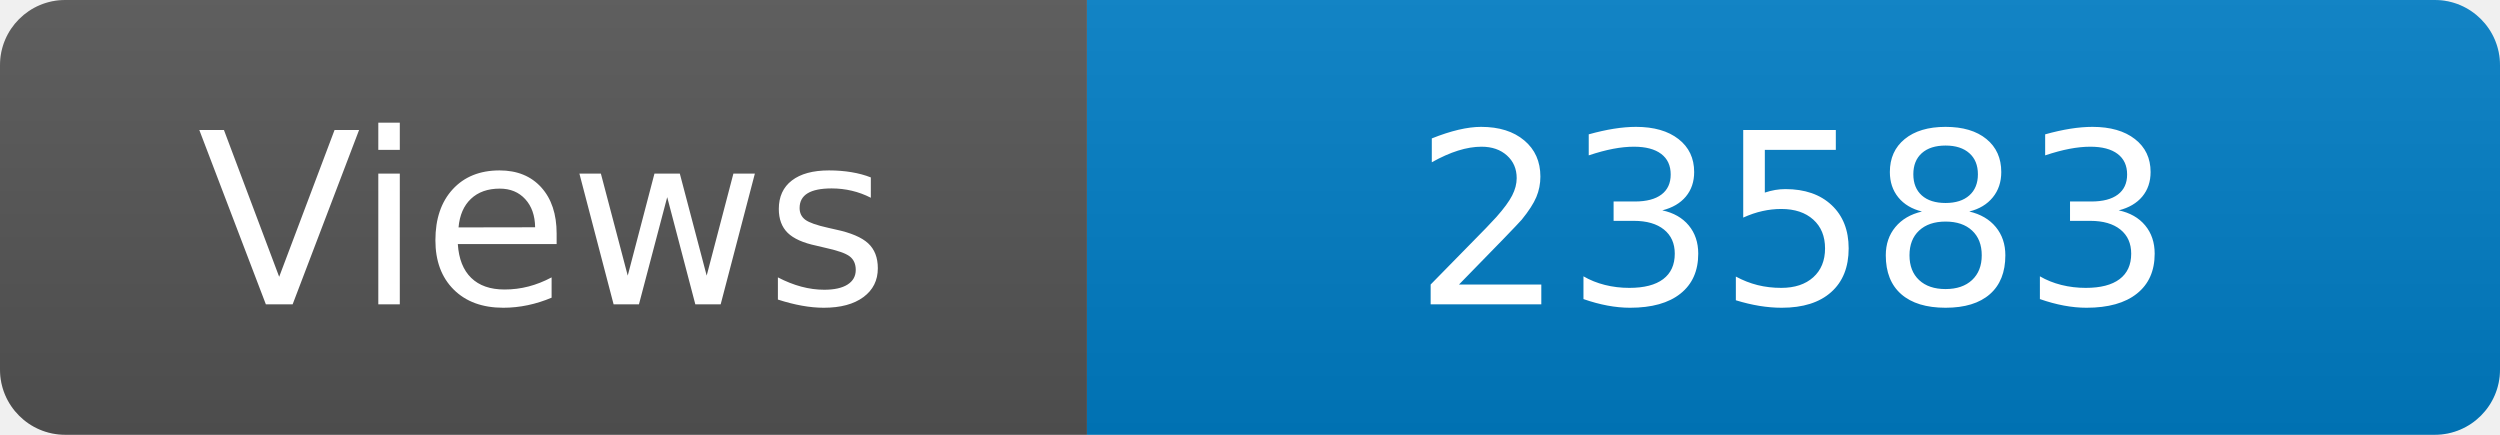
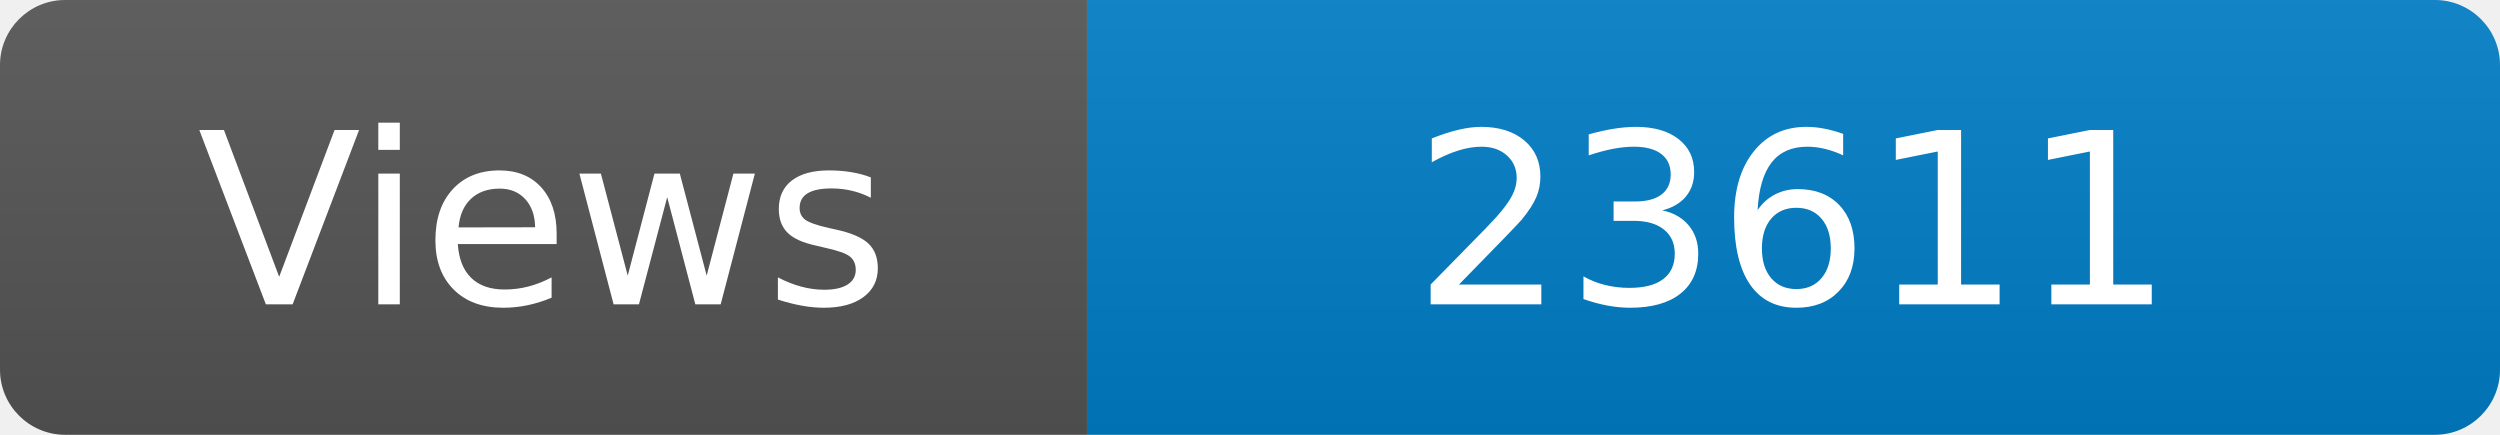
<svg xmlns="http://www.w3.org/2000/svg" width="115" height="20" role="img" aria-label="Maintained?: yes">
  <linearGradient id="s" x2="0" y2="100%">
    <stop offset="0" stop-color="#bbb" stop-opacity=".1" />
    <stop offset="1" stop-opacity=".1" />
  </linearGradient>
  <clipPath id="r">
    <rect width="115" height="20" rx="3" fill="#fff" />
  </clipPath>
  <g clip-path="url(#r)">
    <rect width="50" height="20" fill="#555" />
    <rect x="50" width="160" height="20" fill="#007ec6" />
    <rect width="115" height="20" fill="url(#s)" />
  </g>
  <g fill="#fff" text-anchor="middle" font-family="Verdana,Geneva,DejaVu Sans,sans-serif" font-size="110">
    <text x="250" y="140" transform="scale(.1)" fill="#fff">Views</text>
-     <text x="825" y="140" transform="scale(.1)" fill="#fff">23583</text>
+     <text x="825" y="140" transform="scale(.1)" fill="#fff">23611</text>
  </g>
</svg>
